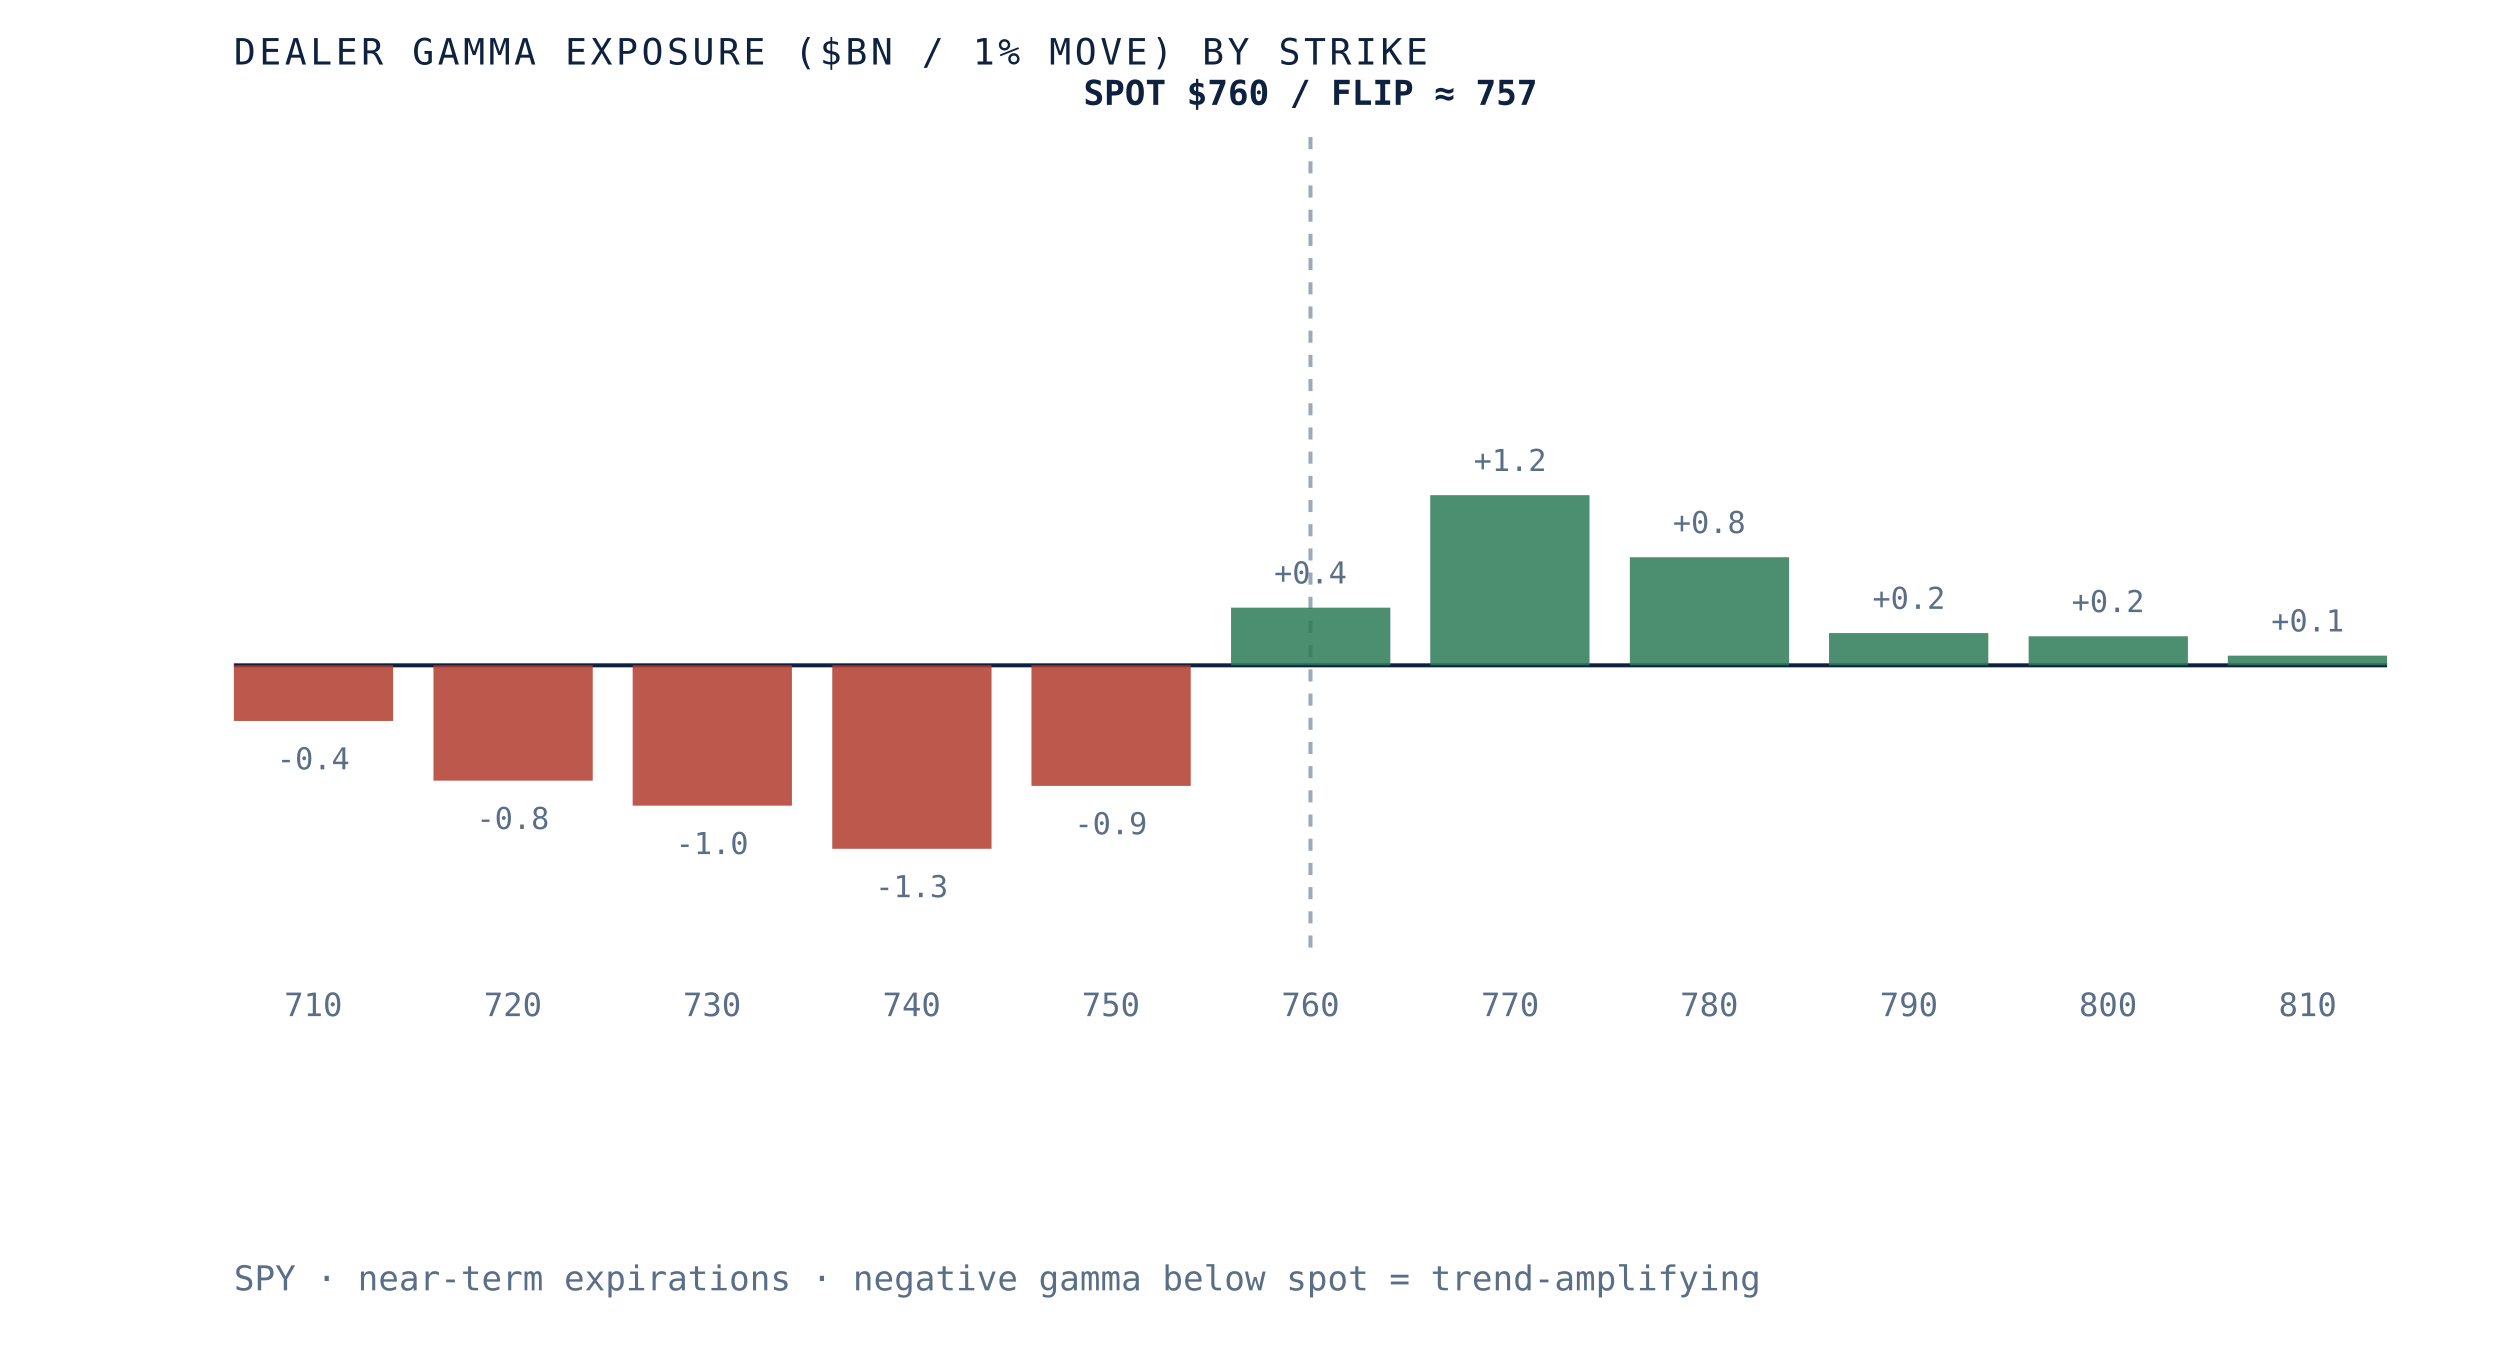
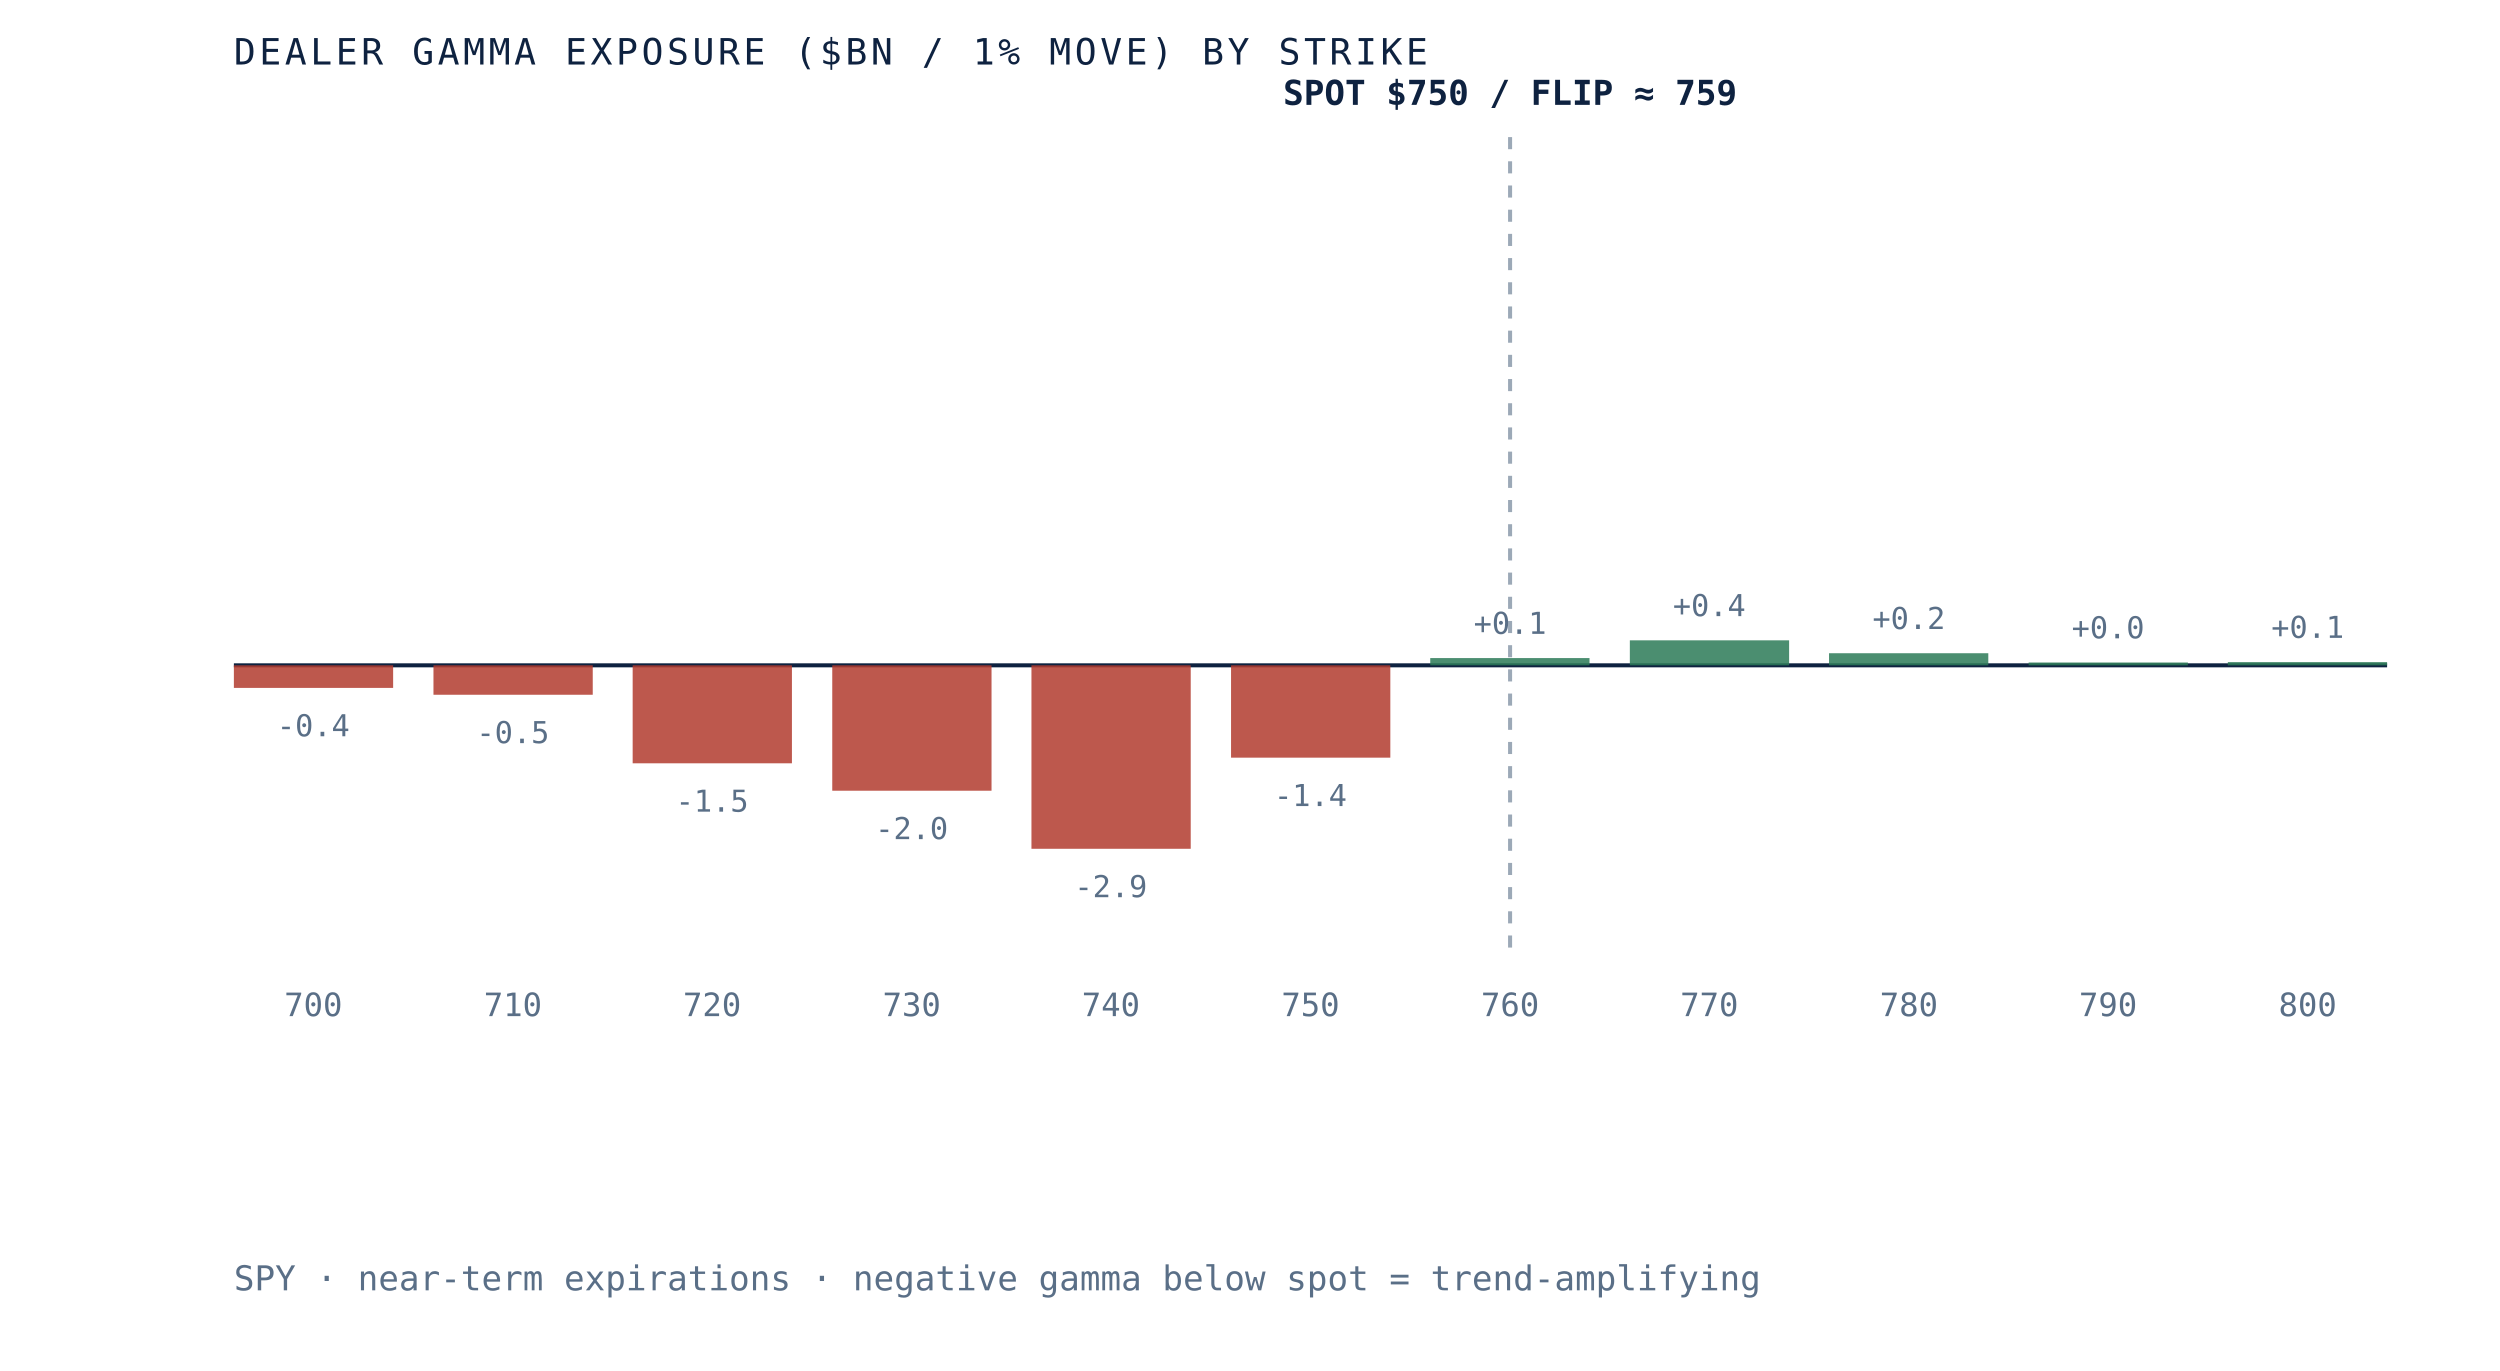
- <svg xmlns="http://www.w3.org/2000/svg" viewBox="0 0 620 340" role="img" aria-label="Dealer gamma exposure by strike for SPY, negative below spot and positive above, gamma flip near 757" preserveAspectRatio="xMidYMid meet" style="width:100%;height:auto;display:block">
+ <svg xmlns="http://www.w3.org/2000/svg" viewBox="0 0 620 340" role="img" aria-label="Dealer gamma exposure by strike for SPY, negative below spot and positive above, gamma flip near 759" preserveAspectRatio="xMidYMid meet" style="width:100%;height:auto;display:block">
  <rect x="0" y="0" width="620" height="340" fill="white" />
  <line x1="58" y1="165" x2="592" y2="165" stroke="#0e2240" stroke-width="1" />
-   <line x1="325.0" y1="34" x2="325.0" y2="235" stroke="#5a6f87" stroke-width="1" stroke-dasharray="3 3" opacity="0.6" />
-   <rect x="58.0" y="165.0" width="39.5" height="13.8" fill="#b23b2e" opacity="0.85" />
-   <text x="77.7" y="190.8" text-anchor="middle" font-family="'JetBrains Mono', monospace" font-size="7.5" fill="#5a6f87">-0.4</text>
-   <text x="77.7" y="252" text-anchor="middle" font-family="'JetBrains Mono', monospace" font-size="8" fill="#5a6f87">710</text>
-   <rect x="107.5" y="165.0" width="39.5" height="28.6" fill="#b23b2e" opacity="0.85" />
-   <text x="127.2" y="205.6" text-anchor="middle" font-family="'JetBrains Mono', monospace" font-size="7.5" fill="#5a6f87">-0.8</text>
-   <text x="127.2" y="252" text-anchor="middle" font-family="'JetBrains Mono', monospace" font-size="8" fill="#5a6f87">720</text>
-   <rect x="156.9" y="165.0" width="39.5" height="34.8" fill="#b23b2e" opacity="0.85" />
-   <text x="176.6" y="211.8" text-anchor="middle" font-family="'JetBrains Mono', monospace" font-size="7.5" fill="#5a6f87">-1.0</text>
-   <text x="176.6" y="252" text-anchor="middle" font-family="'JetBrains Mono', monospace" font-size="8" fill="#5a6f87">730</text>
-   <rect x="206.4" y="165.0" width="39.5" height="45.5" fill="#b23b2e" opacity="0.85" />
-   <text x="226.1" y="222.5" text-anchor="middle" font-family="'JetBrains Mono', monospace" font-size="7.5" fill="#5a6f87">-1.3</text>
-   <text x="226.1" y="252" text-anchor="middle" font-family="'JetBrains Mono', monospace" font-size="8" fill="#5a6f87">740</text>
-   <rect x="255.8" y="165.0" width="39.5" height="29.9" fill="#b23b2e" opacity="0.85" />
-   <text x="275.5" y="206.9" text-anchor="middle" font-family="'JetBrains Mono', monospace" font-size="7.5" fill="#5a6f87">-0.9</text>
-   <text x="275.5" y="252" text-anchor="middle" font-family="'JetBrains Mono', monospace" font-size="8" fill="#5a6f87">750</text>
-   <rect x="305.3" y="150.7" width="39.5" height="14.3" fill="#2c7a57" opacity="0.85" />
-   <text x="325.0" y="144.7" text-anchor="middle" font-family="'JetBrains Mono', monospace" font-size="7.5" fill="#5a6f87">+0.4</text>
-   <text x="325.0" y="252" text-anchor="middle" font-family="'JetBrains Mono', monospace" font-size="8" fill="#5a6f87">760</text>
-   <rect x="354.7" y="122.8" width="39.5" height="42.2" fill="#2c7a57" opacity="0.85" />
-   <text x="374.5" y="116.8" text-anchor="middle" font-family="'JetBrains Mono', monospace" font-size="7.5" fill="#5a6f87">+1.2</text>
-   <text x="374.5" y="252" text-anchor="middle" font-family="'JetBrains Mono', monospace" font-size="8" fill="#5a6f87">770</text>
-   <rect x="404.2" y="138.2" width="39.5" height="26.8" fill="#2c7a57" opacity="0.85" />
-   <text x="423.9" y="132.2" text-anchor="middle" font-family="'JetBrains Mono', monospace" font-size="7.5" fill="#5a6f87">+0.8</text>
-   <text x="423.9" y="252" text-anchor="middle" font-family="'JetBrains Mono', monospace" font-size="8" fill="#5a6f87">780</text>
-   <rect x="453.6" y="157.0" width="39.5" height="8.0" fill="#2c7a57" opacity="0.85" />
-   <text x="473.4" y="151.0" text-anchor="middle" font-family="'JetBrains Mono', monospace" font-size="7.5" fill="#5a6f87">+0.2</text>
-   <text x="473.4" y="252" text-anchor="middle" font-family="'JetBrains Mono', monospace" font-size="8" fill="#5a6f87">790</text>
-   <rect x="503.1" y="157.8" width="39.5" height="7.2" fill="#2c7a57" opacity="0.85" />
-   <text x="522.8" y="151.8" text-anchor="middle" font-family="'JetBrains Mono', monospace" font-size="7.5" fill="#5a6f87">+0.2</text>
-   <text x="522.8" y="252" text-anchor="middle" font-family="'JetBrains Mono', monospace" font-size="8" fill="#5a6f87">800</text>
-   <rect x="552.5" y="162.6" width="39.5" height="2.4" fill="#2c7a57" opacity="0.85" />
-   <text x="572.3" y="156.6" text-anchor="middle" font-family="'JetBrains Mono', monospace" font-size="7.5" fill="#5a6f87">+0.1</text>
-   <text x="572.3" y="252" text-anchor="middle" font-family="'JetBrains Mono', monospace" font-size="8" fill="#5a6f87">810</text>
-   <text x="325.0" y="26" text-anchor="middle" font-family="'JetBrains Mono', monospace" font-size="8.5" font-weight="bold" fill="#0e2240">SPOT $760 / FLIP ≈ 757</text>
+   <line x1="374.5" y1="34" x2="374.5" y2="235" stroke="#5a6f87" stroke-width="1" stroke-dasharray="3 3" opacity="0.6" />
+   <rect x="58.0" y="165.0" width="39.5" height="5.6" fill="#b23b2e" opacity="0.85" />
+   <text x="77.7" y="182.6" text-anchor="middle" font-family="'JetBrains Mono', monospace" font-size="7.5" fill="#5a6f87">-0.4</text>
+   <text x="77.7" y="252" text-anchor="middle" font-family="'JetBrains Mono', monospace" font-size="8" fill="#5a6f87">700</text>
+   <rect x="107.5" y="165.0" width="39.5" height="7.3" fill="#b23b2e" opacity="0.85" />
+   <text x="127.2" y="184.3" text-anchor="middle" font-family="'JetBrains Mono', monospace" font-size="7.5" fill="#5a6f87">-0.5</text>
+   <text x="127.2" y="252" text-anchor="middle" font-family="'JetBrains Mono', monospace" font-size="8" fill="#5a6f87">710</text>
+   <rect x="156.9" y="165.0" width="39.5" height="24.3" fill="#b23b2e" opacity="0.85" />
+   <text x="176.6" y="201.3" text-anchor="middle" font-family="'JetBrains Mono', monospace" font-size="7.5" fill="#5a6f87">-1.5</text>
+   <text x="176.6" y="252" text-anchor="middle" font-family="'JetBrains Mono', monospace" font-size="8" fill="#5a6f87">720</text>
+   <rect x="206.4" y="165.0" width="39.5" height="31.1" fill="#b23b2e" opacity="0.85" />
+   <text x="226.1" y="208.1" text-anchor="middle" font-family="'JetBrains Mono', monospace" font-size="7.5" fill="#5a6f87">-2.0</text>
+   <text x="226.1" y="252" text-anchor="middle" font-family="'JetBrains Mono', monospace" font-size="8" fill="#5a6f87">730</text>
+   <rect x="255.8" y="165.0" width="39.5" height="45.5" fill="#b23b2e" opacity="0.85" />
+   <text x="275.5" y="222.5" text-anchor="middle" font-family="'JetBrains Mono', monospace" font-size="7.5" fill="#5a6f87">-2.9</text>
+   <text x="275.5" y="252" text-anchor="middle" font-family="'JetBrains Mono', monospace" font-size="8" fill="#5a6f87">740</text>
+   <rect x="305.3" y="165.0" width="39.5" height="22.9" fill="#b23b2e" opacity="0.85" />
+   <text x="325.0" y="199.9" text-anchor="middle" font-family="'JetBrains Mono', monospace" font-size="7.5" fill="#5a6f87">-1.4</text>
+   <text x="325.0" y="252" text-anchor="middle" font-family="'JetBrains Mono', monospace" font-size="8" fill="#5a6f87">750</text>
+   <rect x="354.7" y="163.2" width="39.5" height="1.8" fill="#2c7a57" opacity="0.85" />
+   <text x="374.5" y="157.2" text-anchor="middle" font-family="'JetBrains Mono', monospace" font-size="7.5" fill="#5a6f87">+0.1</text>
+   <text x="374.5" y="252" text-anchor="middle" font-family="'JetBrains Mono', monospace" font-size="8" fill="#5a6f87">760</text>
+   <rect x="404.2" y="158.8" width="39.5" height="6.2" fill="#2c7a57" opacity="0.85" />
+   <text x="423.9" y="152.8" text-anchor="middle" font-family="'JetBrains Mono', monospace" font-size="7.5" fill="#5a6f87">+0.4</text>
+   <text x="423.9" y="252" text-anchor="middle" font-family="'JetBrains Mono', monospace" font-size="8" fill="#5a6f87">770</text>
+   <rect x="453.6" y="162.0" width="39.5" height="3.0" fill="#2c7a57" opacity="0.85" />
+   <text x="473.4" y="156.0" text-anchor="middle" font-family="'JetBrains Mono', monospace" font-size="7.5" fill="#5a6f87">+0.2</text>
+   <text x="473.4" y="252" text-anchor="middle" font-family="'JetBrains Mono', monospace" font-size="8" fill="#5a6f87">780</text>
+   <rect x="503.1" y="164.3" width="39.5" height="0.7" fill="#2c7a57" opacity="0.85" />
+   <text x="522.8" y="158.3" text-anchor="middle" font-family="'JetBrains Mono', monospace" font-size="7.5" fill="#5a6f87">+0.0</text>
+   <text x="522.8" y="252" text-anchor="middle" font-family="'JetBrains Mono', monospace" font-size="8" fill="#5a6f87">790</text>
+   <rect x="552.5" y="164.2" width="39.5" height="0.8" fill="#2c7a57" opacity="0.85" />
+   <text x="572.3" y="158.2" text-anchor="middle" font-family="'JetBrains Mono', monospace" font-size="7.5" fill="#5a6f87">+0.1</text>
+   <text x="572.3" y="252" text-anchor="middle" font-family="'JetBrains Mono', monospace" font-size="8" fill="#5a6f87">800</text>
+   <text x="374.5" y="26" text-anchor="middle" font-family="'JetBrains Mono', monospace" font-size="8.5" font-weight="bold" fill="#0e2240">SPOT $750 / FLIP ≈ 759</text>
  <text x="58" y="16" font-family="'JetBrains Mono', monospace" font-size="9" letter-spacing="0.1em" fill="#0e2240">DEALER GAMMA EXPOSURE ($BN / 1% MOVE) BY STRIKE</text>
  <text x="58" y="320" font-family="'JetBrains Mono', monospace" font-size="8.5" fill="#5a6f87">SPY · near-term expirations · negative gamma below spot = trend-amplifying</text>
</svg>
